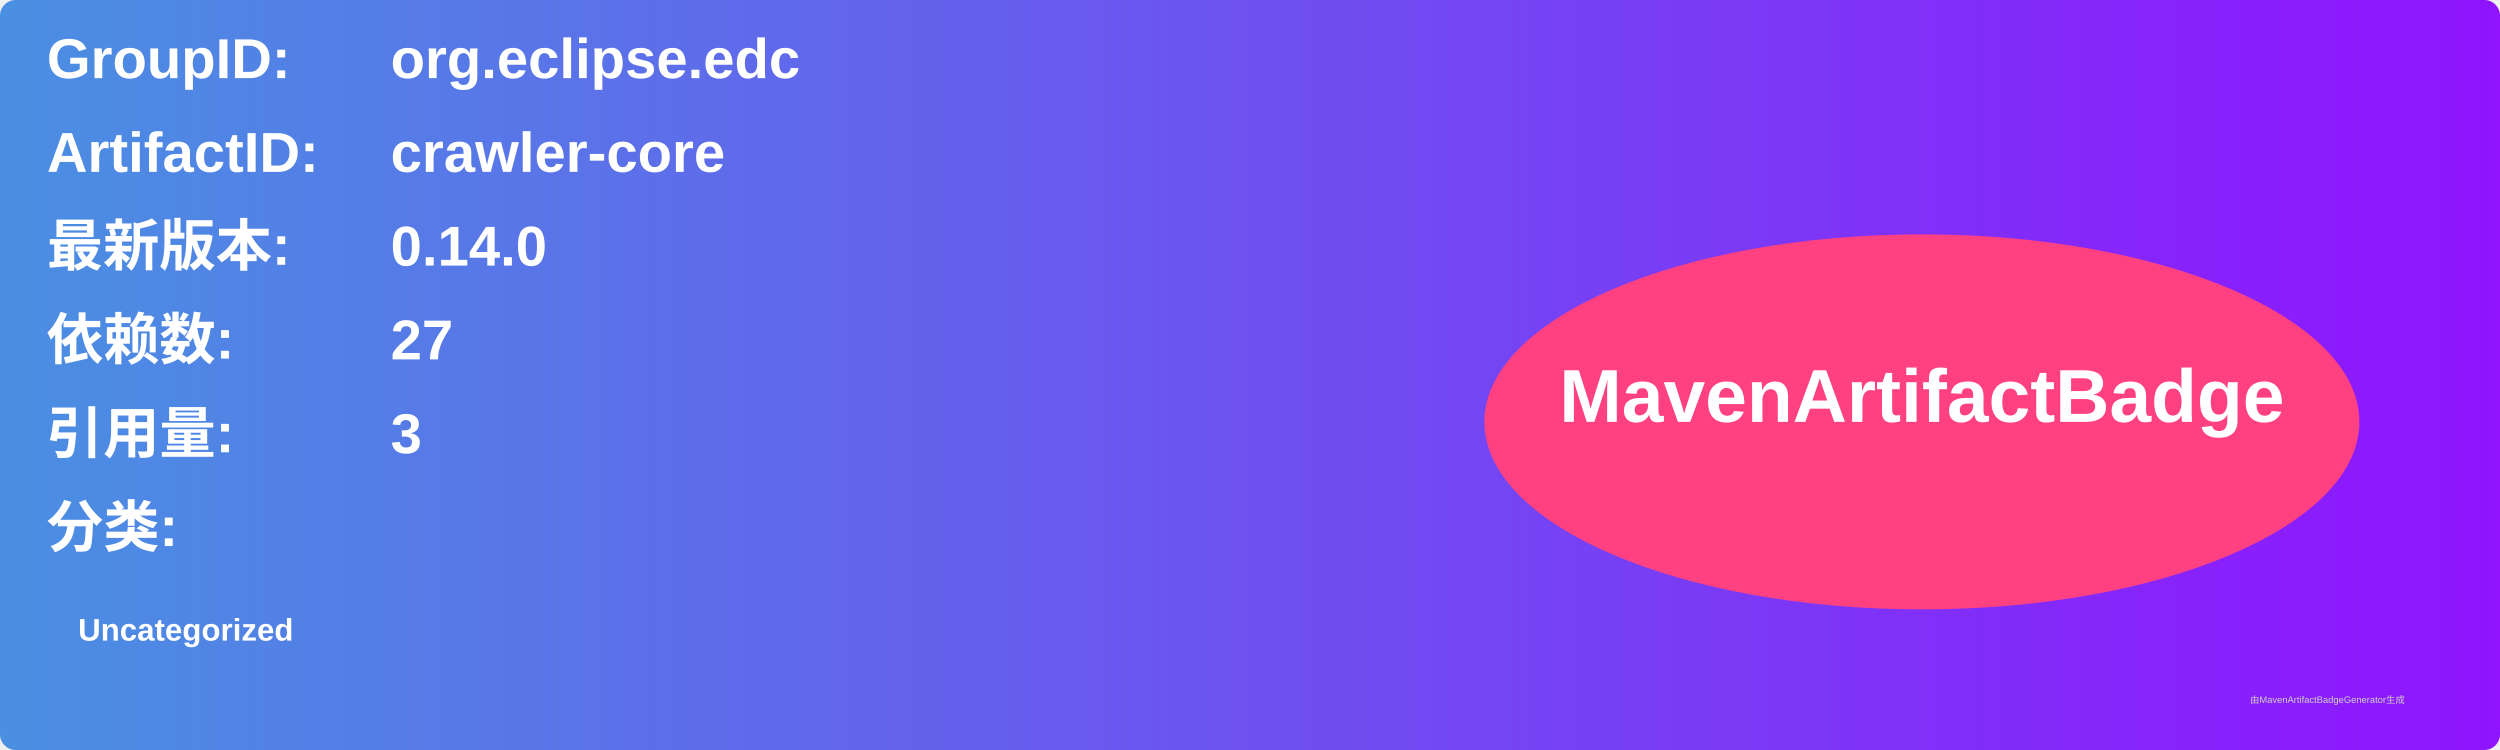
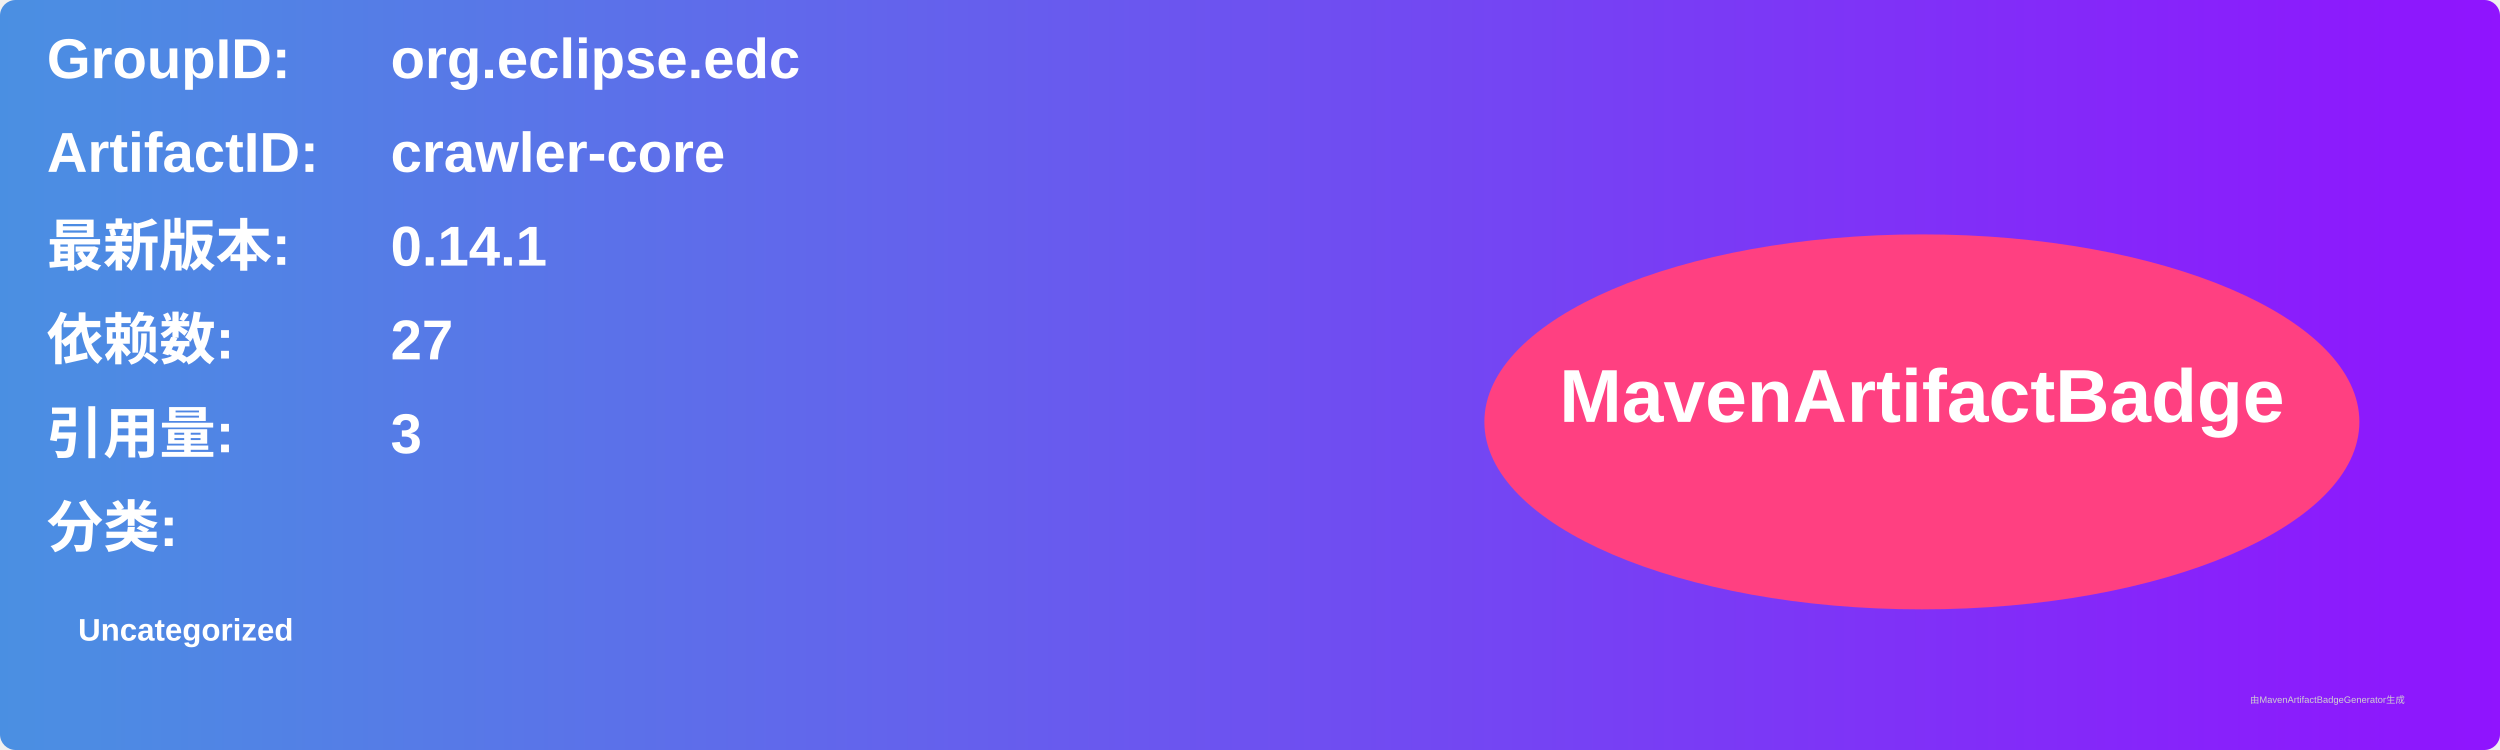
<svg xmlns="http://www.w3.org/2000/svg" width="800" height="240" viewBox="0 0 800 240">
  <linearGradient id="grad" x1="0%" y1="0%" x2="100%" y2="0%">
    <stop offset="0%" stop-color="#4a90e2" />
    <stop offset="100%" stop-color="#9013fe" />
  </linearGradient>
  <rect width="100%" height="100%" rx="5" ry="5" fill="url(#grad)" />
  <g transform="translate(15, 15)">
    <text x="0" y="10" font-family="Arial" font-size="18" fill="white" font-weight="bold" width="260">GroupID:</text>
    <text x="110" y="10" font-family="Arial" font-size="18" fill="white" font-weight="bold" width="460">org.eclipse.edc</text>
    <text x="0" y="40" font-family="Arial" font-size="18" fill="white" font-weight="bold" width="260">ArtifactID:</text>
    <text x="110" y="40" font-family="Arial" font-size="18" fill="white" font-weight="bold" width="460">crawler-core</text>
    <text x="0" y="70" font-family="Arial" font-size="18" fill="white" font-weight="bold">最新版本:</text>
    <text x="110" y="70" font-family="Arial" font-size="18" fill="white" font-weight="bold">
-       <tspan font-weight="bold">0.14.0</tspan>
+       <tspan font-weight="bold">0.14.1</tspan>
    </text>
    <text x="0" y="100" font-family="Arial" font-size="18" fill="white" font-weight="bold">依赖数: </text>
    <text x="110" y="100" font-family="Arial" font-size="18" fill="white">
      <tspan font-weight="bold">27</tspan>
    </text>
    <text x="0" y="130" font-family="Arial" font-size="18" fill="white" font-weight="bold">引用量: </text>
    <text x="110" y="130" font-family="Arial" font-size="18" fill="white">
      <tspan font-weight="bold">3</tspan>
    </text>
    <text x="0" y="160" font-family="Arial" font-size="18" fill="white" font-weight="bold">分类:</text>
    <text x="10" y="190" font-family="Arial" font-size="10" fill="white">
      <tspan font-weight="bold">Uncategorized</tspan>
    </text>
    <ellipse cx="600" cy="120" rx="140" ry="60" fill="#ff4081" />
    <text x="600" y="120" text-anchor="middle" font-family="Arial" font-size="24" fill="white" font-weight="bold">MavenArtifactBadge</text>
  </g>
  <text x="720" y="225" font-family="Arial" font-size="3" fill="#d0d0d0">由MavenArtifactBadgeGenerator生成</text>
</svg>
